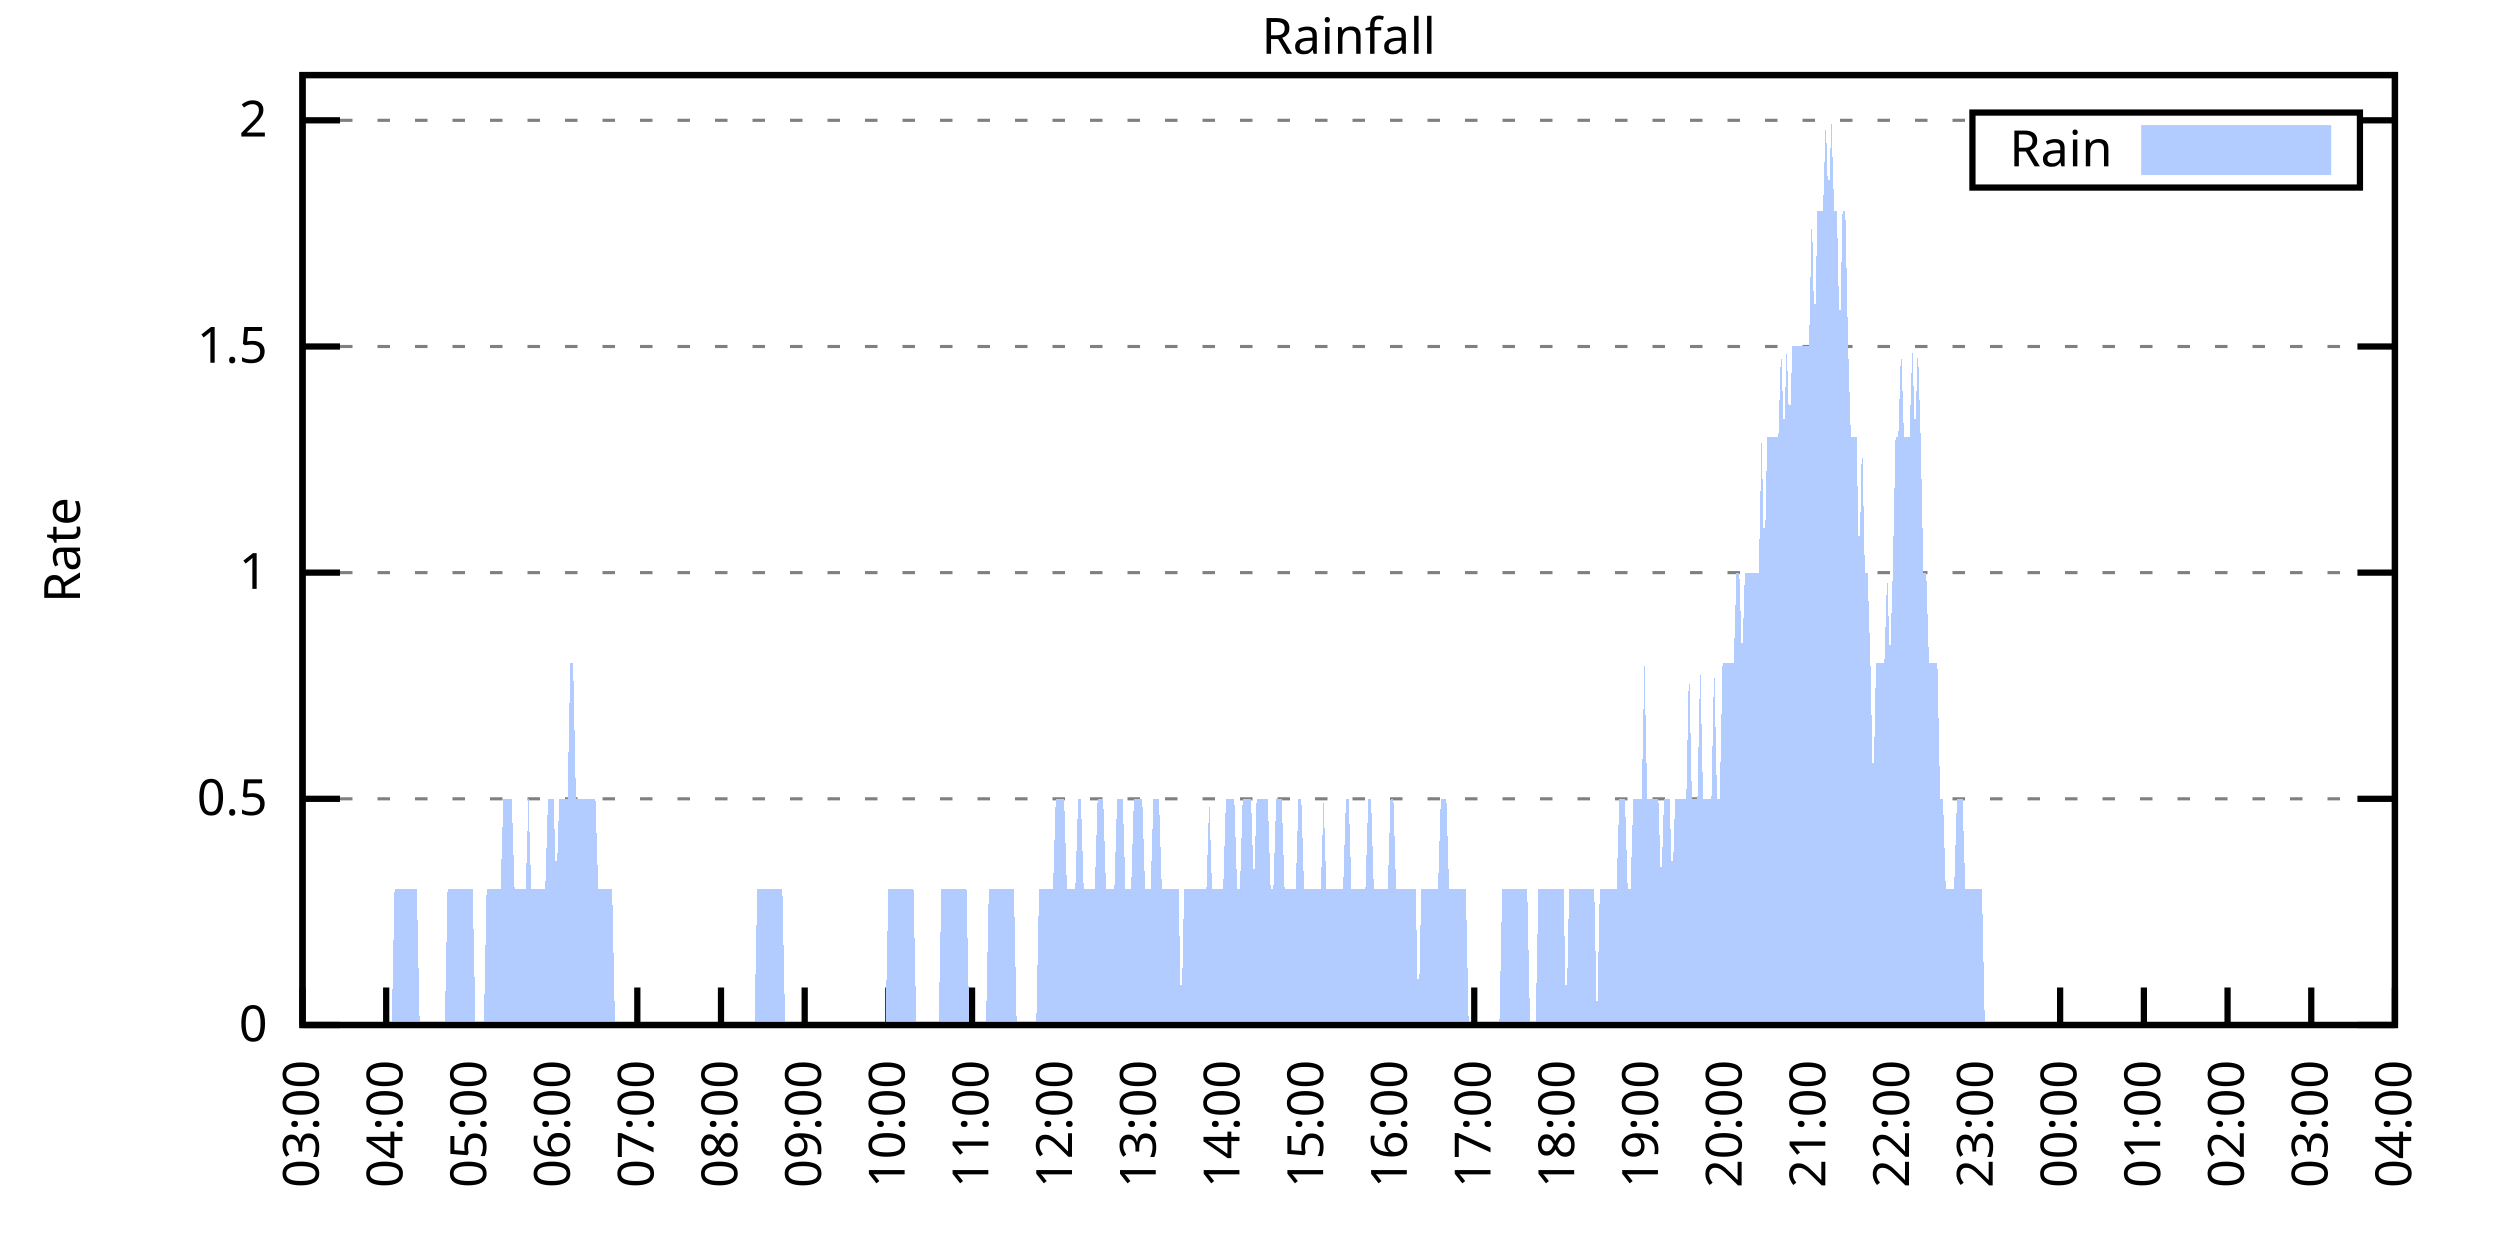
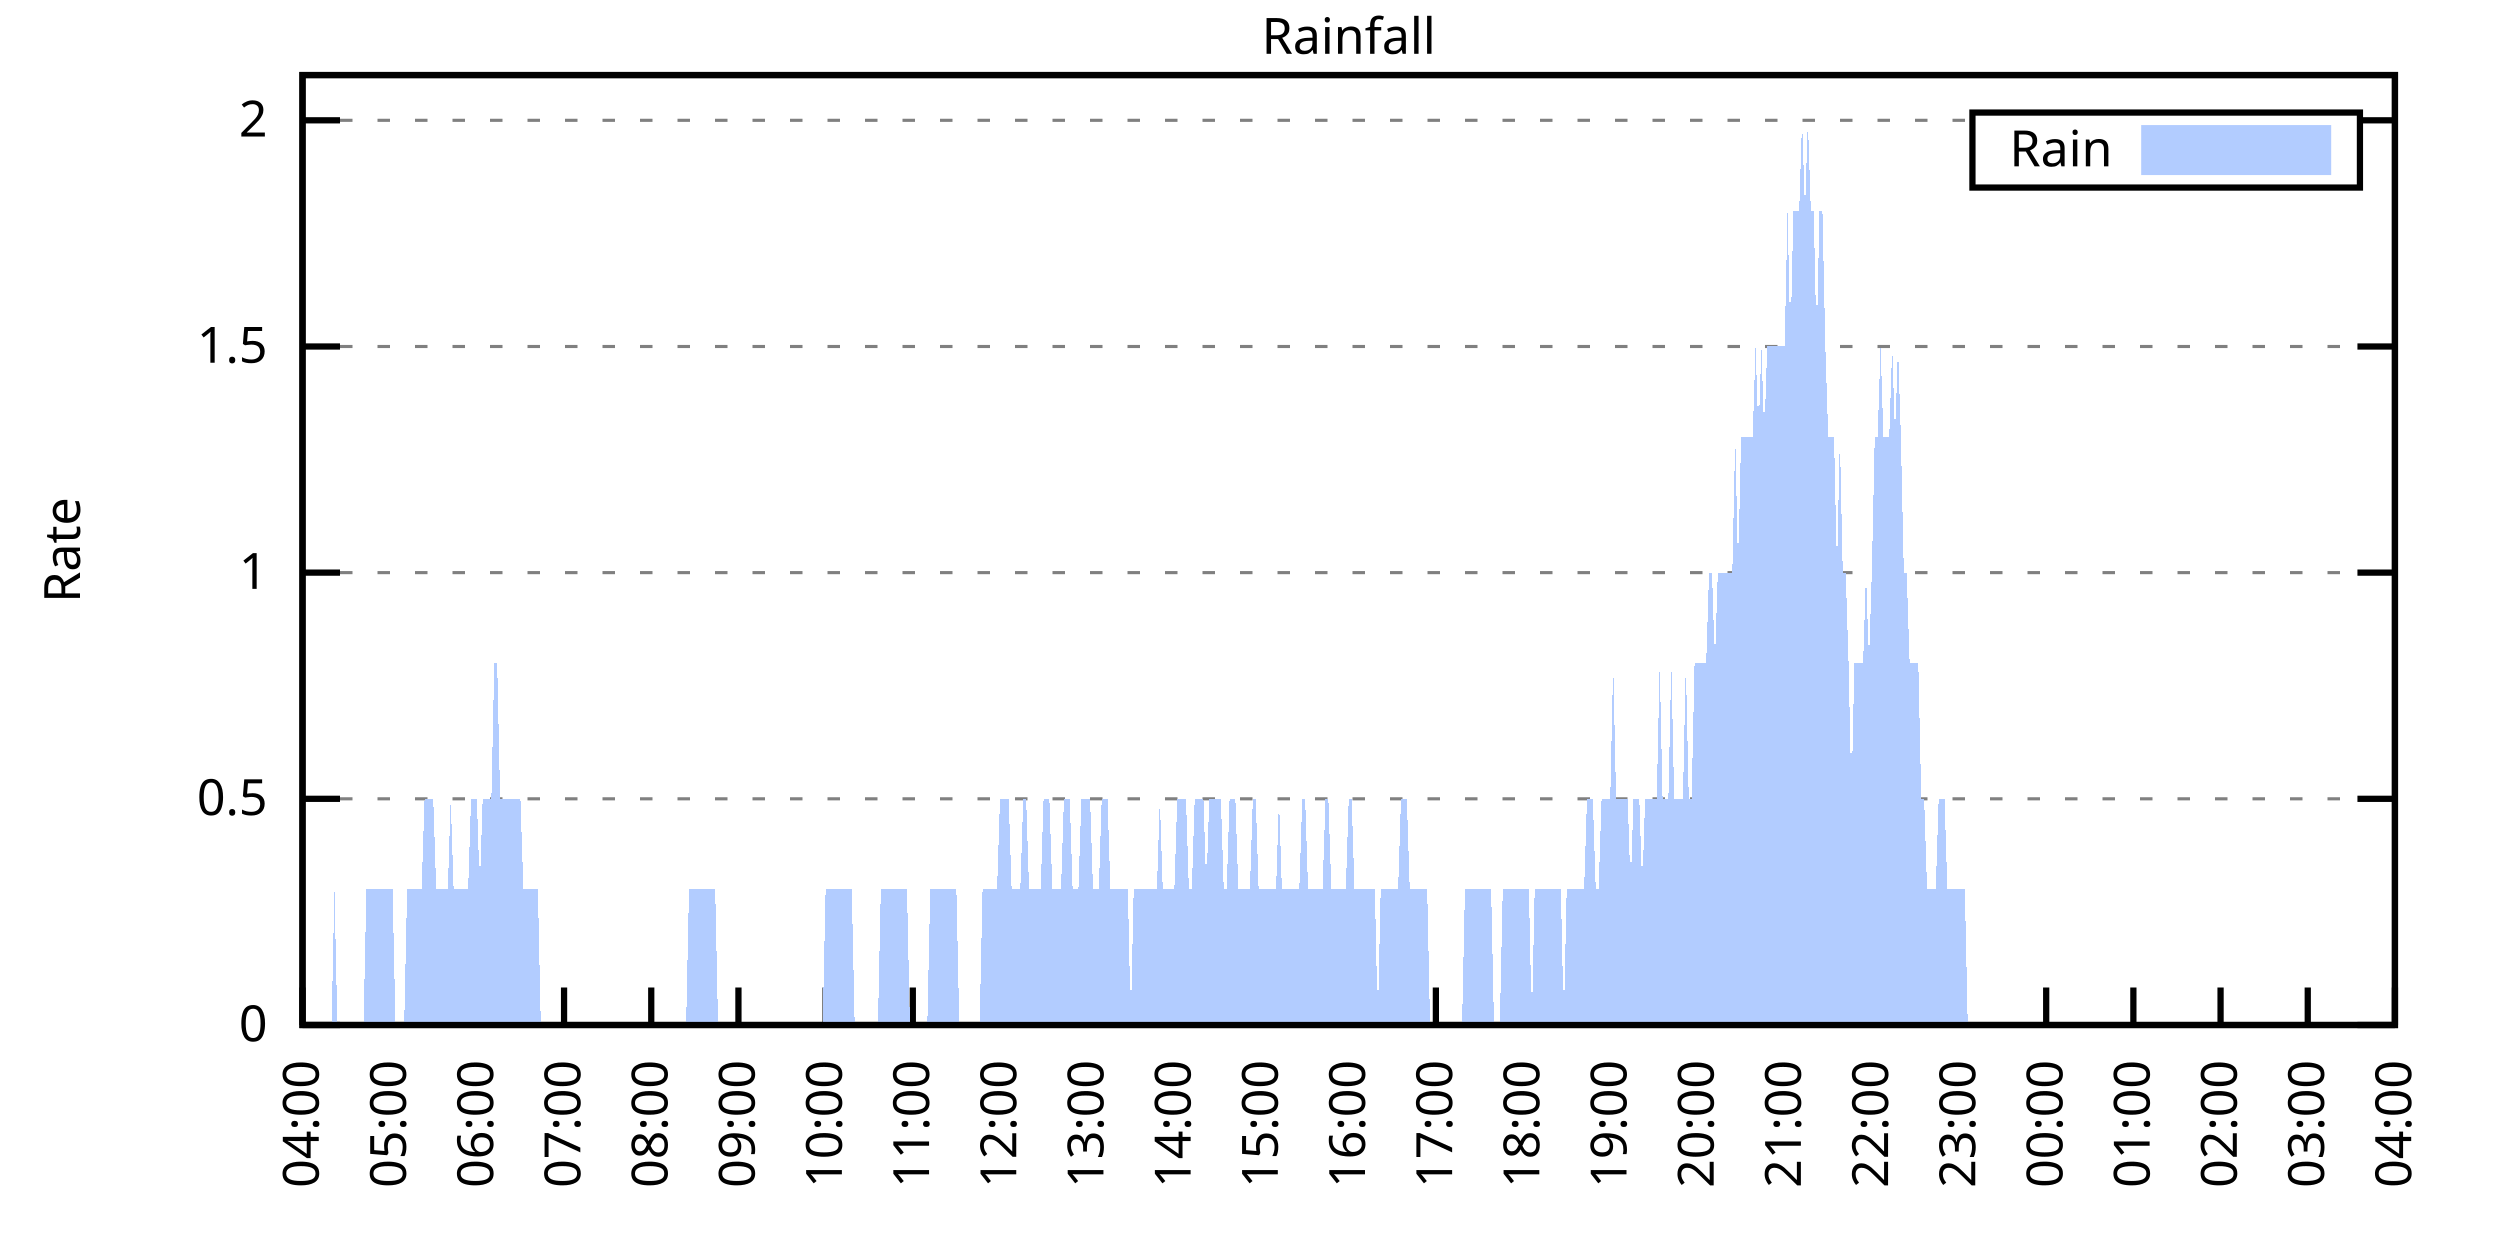
<svg xmlns="http://www.w3.org/2000/svg" xmlns:xlink="http://www.w3.org/1999/xlink" width="400" height="200" viewBox="0 0 400 200">
  <g id="gnuplot_canvas">
    <rect x="0" y="0" width="400" height="200" fill="none" />
    <defs>
      <circle id="gpDot" r="0.5" stroke-width="0.5" stroke="currentColor" />
      <path id="gpPt0" stroke-width="0.333" stroke="currentColor" d="M-1,0 h2 M0,-1 v2" />
      <path id="gpPt1" stroke-width="0.333" stroke="currentColor" d="M-1,-1 L1,1 M1,-1 L-1,1" />
      <path id="gpPt2" stroke-width="0.333" stroke="currentColor" d="M-1,0 L1,0 M0,-1 L0,1 M-1,-1 L1,1 M-1,1 L1,-1" />
      <rect id="gpPt3" stroke-width="0.333" stroke="currentColor" x="-1" y="-1" width="2" height="2" />
      <rect id="gpPt4" stroke-width="0.333" stroke="currentColor" fill="currentColor" x="-1" y="-1" width="2" height="2" />
      <circle id="gpPt5" stroke-width="0.333" stroke="currentColor" cx="0" cy="0" r="1" />
      <use xlink:href="#gpPt5" id="gpPt6" fill="currentColor" stroke="none" />
      <path id="gpPt7" stroke-width="0.333" stroke="currentColor" d="M0,-1.33 L-1.33,0.67 L1.33,0.67 z" />
      <use xlink:href="#gpPt7" id="gpPt8" fill="currentColor" stroke="none" />
      <use xlink:href="#gpPt7" id="gpPt9" stroke="currentColor" transform="rotate(180)" />
      <use xlink:href="#gpPt9" id="gpPt10" fill="currentColor" stroke="none" />
      <use xlink:href="#gpPt3" id="gpPt11" stroke="currentColor" transform="rotate(45)" />
      <use xlink:href="#gpPt11" id="gpPt12" fill="currentColor" stroke="none" />
      <path id="gpPt13" stroke-width="0.333" stroke="currentColor" d="M0,1.330 L1.265,0.411 L0.782,-1.067 L-0.782,-1.076 L-1.265,0.411 z" />
      <use xlink:href="#gpPt13" id="gpPt14" fill="currentColor" stroke="none" />
      <filter id="textbox" filterUnits="objectBoundingBox" x="0" y="0" height="1" width="1">
        <feFlood flood-color="white" flood-opacity="1" result="bgnd" />
        <feComposite in="SourceGraphic" in2="bgnd" operator="atop" />
      </filter>
      <filter id="greybox" filterUnits="objectBoundingBox" x="0" y="0" height="1" width="1">
        <feFlood flood-color="lightgrey" flood-opacity="1" result="grey" />
        <feComposite in="SourceGraphic" in2="grey" operator="atop" />
      </filter>
    </defs>
    <g fill="none" color="white" stroke="currentColor" stroke-width="1.00" stroke-linecap="butt" stroke-linejoin="miter">
</g>
    <g fill="none" color="black" stroke="currentColor" stroke-width="1.00" stroke-linecap="butt" stroke-linejoin="miter">
      <g stroke="none" shape-rendering="crispEdges">
        <polygon fill="rgb(255, 255, 255)" points="48.40,164.00 383.18,164.00 383.18,12.02 48.40,12.02 " />
      </g>
    </g>
    <g fill="none" color="black" stroke="currentColor" stroke-width="1.00" stroke-linecap="butt" stroke-linejoin="miter">
</g>
    <g fill="none" color="black" stroke="black" stroke-width="0.50" stroke-linecap="butt" stroke-linejoin="miter">
</g>
    <g fill="none" color="gray" stroke="currentColor" stroke-width="0.50" stroke-linecap="butt" stroke-linejoin="miter">
      <path stroke="gray" stroke-dasharray="2,4" class="gridline" d="M48.40,164.00 L383.19,164.00  " />
    </g>
    <g fill="none" color="gray" stroke="gray" stroke-width="1.00" stroke-linecap="butt" stroke-linejoin="miter">
</g>
    <g fill="none" color="black" stroke="currentColor" stroke-width="1.00" stroke-linecap="butt" stroke-linejoin="miter">
      <path stroke="black" d="M48.40,164.00 L54.40,164.00 M383.19,164.00 L377.19,164.00  " />
      <g transform="translate(42.80,166.60)" stroke="none" fill="black" font-family="Sans" font-size="8.00" text-anchor="end">
        <text>
          <tspan font-family="Sans"> 0</tspan>
        </text>
      </g>
    </g>
    <g fill="none" color="black" stroke="currentColor" stroke-width="1.00" stroke-linecap="butt" stroke-linejoin="miter">
</g>
    <g fill="none" color="black" stroke="black" stroke-width="0.50" stroke-linecap="butt" stroke-linejoin="miter">
</g>
    <g fill="none" color="gray" stroke="currentColor" stroke-width="0.50" stroke-linecap="butt" stroke-linejoin="miter">
      <path stroke="gray" stroke-dasharray="2,4" class="gridline" d="M48.40,127.81 L383.19,127.81  " />
    </g>
    <g fill="none" color="gray" stroke="gray" stroke-width="1.00" stroke-linecap="butt" stroke-linejoin="miter">
</g>
    <g fill="none" color="black" stroke="currentColor" stroke-width="1.00" stroke-linecap="butt" stroke-linejoin="miter">
      <path stroke="black" d="M48.40,127.81 L54.40,127.81 M383.19,127.81 L377.19,127.81  " />
      <g transform="translate(42.80,130.41)" stroke="none" fill="black" font-family="Sans" font-size="8.00" text-anchor="end">
        <text>
          <tspan font-family="Sans"> 0.5</tspan>
        </text>
      </g>
    </g>
    <g fill="none" color="black" stroke="currentColor" stroke-width="1.00" stroke-linecap="butt" stroke-linejoin="miter">
</g>
    <g fill="none" color="black" stroke="black" stroke-width="0.50" stroke-linecap="butt" stroke-linejoin="miter">
</g>
    <g fill="none" color="gray" stroke="currentColor" stroke-width="0.50" stroke-linecap="butt" stroke-linejoin="miter">
      <path stroke="gray" stroke-dasharray="2,4" class="gridline" d="M48.40,91.62 L383.19,91.62  " />
    </g>
    <g fill="none" color="gray" stroke="gray" stroke-width="1.00" stroke-linecap="butt" stroke-linejoin="miter">
</g>
    <g fill="none" color="black" stroke="currentColor" stroke-width="1.00" stroke-linecap="butt" stroke-linejoin="miter">
      <path stroke="black" d="M48.40,91.62 L54.40,91.62 M383.19,91.62 L377.19,91.62  " />
      <g transform="translate(42.80,94.22)" stroke="none" fill="black" font-family="Sans" font-size="8.00" text-anchor="end">
        <text>
          <tspan font-family="Sans"> 1</tspan>
        </text>
      </g>
    </g>
    <g fill="none" color="black" stroke="currentColor" stroke-width="1.00" stroke-linecap="butt" stroke-linejoin="miter">
</g>
    <g fill="none" color="black" stroke="black" stroke-width="0.50" stroke-linecap="butt" stroke-linejoin="miter">
</g>
    <g fill="none" color="gray" stroke="currentColor" stroke-width="0.50" stroke-linecap="butt" stroke-linejoin="miter">
      <path stroke="gray" stroke-dasharray="2,4" class="gridline" d="M48.40,55.44 L383.19,55.44  " />
    </g>
    <g fill="none" color="gray" stroke="gray" stroke-width="1.00" stroke-linecap="butt" stroke-linejoin="miter">
</g>
    <g fill="none" color="black" stroke="currentColor" stroke-width="1.00" stroke-linecap="butt" stroke-linejoin="miter">
      <path stroke="black" d="M48.40,55.44 L54.40,55.44 M383.19,55.44 L377.19,55.44  " />
      <g transform="translate(42.80,58.04)" stroke="none" fill="black" font-family="Sans" font-size="8.00" text-anchor="end">
        <text>
          <tspan font-family="Sans"> 1.5</tspan>
        </text>
      </g>
    </g>
    <g fill="none" color="black" stroke="currentColor" stroke-width="1.00" stroke-linecap="butt" stroke-linejoin="miter">
</g>
    <g fill="none" color="black" stroke="black" stroke-width="0.50" stroke-linecap="butt" stroke-linejoin="miter">
</g>
    <g fill="none" color="gray" stroke="currentColor" stroke-width="0.50" stroke-linecap="butt" stroke-linejoin="miter">
      <path stroke="gray" stroke-dasharray="2,4" class="gridline" d="M48.40,19.25 L315.59,19.25 M377.59,19.25 L383.19,19.25  " />
    </g>
    <g fill="none" color="gray" stroke="gray" stroke-width="1.00" stroke-linecap="butt" stroke-linejoin="miter">
</g>
    <g fill="none" color="black" stroke="currentColor" stroke-width="1.00" stroke-linecap="butt" stroke-linejoin="miter">
      <path stroke="black" d="M48.40,19.25 L54.40,19.25 M383.19,19.25 L377.19,19.25  " />
      <g transform="translate(42.80,21.85)" stroke="none" fill="black" font-family="Sans" font-size="8.00" text-anchor="end">
        <text>
          <tspan font-family="Sans"> 2</tspan>
        </text>
      </g>
    </g>
    <g fill="none" color="black" stroke="currentColor" stroke-width="1.00" stroke-linecap="butt" stroke-linejoin="miter">
      <path stroke="black" d="M48.40,164.00 L48.40,158.00  " />
      <g transform="translate(51.00,169.60) rotate(270.00)" stroke="none" fill="black" font-family="Sans" font-size="8.00" text-anchor="end">
        <text>
-           <tspan font-family="Sans">03:00</tspan>
-         </text>
-       </g>
-     </g>
-     <g fill="none" color="black" stroke="currentColor" stroke-width="1.00" stroke-linecap="butt" stroke-linejoin="miter">
-       <path stroke="black" d="M61.79,164.00 L61.79,158.00  " />
-       <g transform="translate(64.39,169.60) rotate(270.00)" stroke="none" fill="black" font-family="Sans" font-size="8.00" text-anchor="end">
-         <text>
          <tspan font-family="Sans">04:00</tspan>
        </text>
      </g>
    </g>
    <g fill="none" color="black" stroke="currentColor" stroke-width="1.00" stroke-linecap="butt" stroke-linejoin="miter">
-       <path stroke="black" d="M75.18,164.00 L75.18,158.00  " />
-       <g transform="translate(77.78,169.60) rotate(270.00)" stroke="none" fill="black" font-family="Sans" font-size="8.00" text-anchor="end">
+       <path stroke="black" d="M62.35,164.00 L62.35,158.00  " />
+       <g transform="translate(64.95,169.60) rotate(270.00)" stroke="none" fill="black" font-family="Sans" font-size="8.00" text-anchor="end">
        <text>
          <tspan font-family="Sans">05:00</tspan>
        </text>
      </g>
    </g>
    <g fill="none" color="black" stroke="currentColor" stroke-width="1.00" stroke-linecap="butt" stroke-linejoin="miter">
-       <path stroke="black" d="M88.57,164.00 L88.57,158.00  " />
-       <g transform="translate(91.17,169.60) rotate(270.00)" stroke="none" fill="black" font-family="Sans" font-size="8.00" text-anchor="end">
+       <path stroke="black" d="M76.30,164.00 L76.30,158.00  " />
+       <g transform="translate(78.90,169.60) rotate(270.00)" stroke="none" fill="black" font-family="Sans" font-size="8.00" text-anchor="end">
        <text>
          <tspan font-family="Sans">06:00</tspan>
        </text>
      </g>
    </g>
    <g fill="none" color="black" stroke="currentColor" stroke-width="1.00" stroke-linecap="butt" stroke-linejoin="miter">
-       <path stroke="black" d="M101.97,164.00 L101.97,158.00  " />
-       <g transform="translate(104.57,169.60) rotate(270.00)" stroke="none" fill="black" font-family="Sans" font-size="8.00" text-anchor="end">
+       <path stroke="black" d="M90.25,164.00 L90.25,158.00  " />
+       <g transform="translate(92.85,169.60) rotate(270.00)" stroke="none" fill="black" font-family="Sans" font-size="8.00" text-anchor="end">
        <text>
          <tspan font-family="Sans">07:00</tspan>
        </text>
      </g>
    </g>
    <g fill="none" color="black" stroke="currentColor" stroke-width="1.00" stroke-linecap="butt" stroke-linejoin="miter">
-       <path stroke="black" d="M115.36,164.00 L115.36,158.00  " />
-       <g transform="translate(117.96,169.60) rotate(270.00)" stroke="none" fill="black" font-family="Sans" font-size="8.00" text-anchor="end">
+       <path stroke="black" d="M104.20,164.00 L104.20,158.00  " />
+       <g transform="translate(106.80,169.60) rotate(270.00)" stroke="none" fill="black" font-family="Sans" font-size="8.00" text-anchor="end">
        <text>
          <tspan font-family="Sans">08:00</tspan>
        </text>
      </g>
    </g>
    <g fill="none" color="black" stroke="currentColor" stroke-width="1.00" stroke-linecap="butt" stroke-linejoin="miter">
-       <path stroke="black" d="M128.75,164.00 L128.75,158.00  " />
-       <g transform="translate(131.35,169.60) rotate(270.00)" stroke="none" fill="black" font-family="Sans" font-size="8.00" text-anchor="end">
+       <path stroke="black" d="M118.15,164.00 L118.15,158.00  " />
+       <g transform="translate(120.75,169.60) rotate(270.00)" stroke="none" fill="black" font-family="Sans" font-size="8.00" text-anchor="end">
        <text>
          <tspan font-family="Sans">09:00</tspan>
        </text>
      </g>
    </g>
    <g fill="none" color="black" stroke="currentColor" stroke-width="1.00" stroke-linecap="butt" stroke-linejoin="miter">
-       <path stroke="black" d="M142.14,164.00 L142.14,158.00  " />
-       <g transform="translate(144.74,169.60) rotate(270.00)" stroke="none" fill="black" font-family="Sans" font-size="8.00" text-anchor="end">
+       <path stroke="black" d="M132.10,164.00 L132.10,158.00  " />
+       <g transform="translate(134.70,169.60) rotate(270.00)" stroke="none" fill="black" font-family="Sans" font-size="8.00" text-anchor="end">
        <text>
          <tspan font-family="Sans">10:00</tspan>
        </text>
      </g>
    </g>
    <g fill="none" color="black" stroke="currentColor" stroke-width="1.00" stroke-linecap="butt" stroke-linejoin="miter">
-       <path stroke="black" d="M155.53,164.00 L155.53,158.00  " />
-       <g transform="translate(158.13,169.60) rotate(270.00)" stroke="none" fill="black" font-family="Sans" font-size="8.00" text-anchor="end">
+       <path stroke="black" d="M146.05,164.00 L146.05,158.00  " />
+       <g transform="translate(148.65,169.60) rotate(270.00)" stroke="none" fill="black" font-family="Sans" font-size="8.00" text-anchor="end">
        <text>
          <tspan font-family="Sans">11:00</tspan>
        </text>
      </g>
    </g>
    <g fill="none" color="black" stroke="currentColor" stroke-width="1.00" stroke-linecap="butt" stroke-linejoin="miter">
-       <path stroke="black" d="M168.92,164.00 L168.92,158.00  " />
-       <g transform="translate(171.52,169.60) rotate(270.00)" stroke="none" fill="black" font-family="Sans" font-size="8.00" text-anchor="end">
+       <path stroke="black" d="M160.00,164.00 L160.00,158.00  " />
+       <g transform="translate(162.60,169.60) rotate(270.00)" stroke="none" fill="black" font-family="Sans" font-size="8.00" text-anchor="end">
        <text>
          <tspan font-family="Sans">12:00</tspan>
        </text>
      </g>
    </g>
    <g fill="none" color="black" stroke="currentColor" stroke-width="1.00" stroke-linecap="butt" stroke-linejoin="miter">
-       <path stroke="black" d="M182.32,164.00 L182.32,158.00  " />
-       <g transform="translate(184.92,169.60) rotate(270.00)" stroke="none" fill="black" font-family="Sans" font-size="8.00" text-anchor="end">
+       <path stroke="black" d="M173.95,164.00 L173.95,158.00  " />
+       <g transform="translate(176.55,169.60) rotate(270.00)" stroke="none" fill="black" font-family="Sans" font-size="8.00" text-anchor="end">
        <text>
          <tspan font-family="Sans">13:00</tspan>
        </text>
      </g>
    </g>
    <g fill="none" color="black" stroke="currentColor" stroke-width="1.00" stroke-linecap="butt" stroke-linejoin="miter">
-       <path stroke="black" d="M195.71,164.00 L195.71,158.00  " />
-       <g transform="translate(198.31,169.60) rotate(270.00)" stroke="none" fill="black" font-family="Sans" font-size="8.00" text-anchor="end">
+       <path stroke="black" d="M187.90,164.00 L187.90,158.00  " />
+       <g transform="translate(190.50,169.60) rotate(270.00)" stroke="none" fill="black" font-family="Sans" font-size="8.00" text-anchor="end">
        <text>
          <tspan font-family="Sans">14:00</tspan>
        </text>
      </g>
    </g>
    <g fill="none" color="black" stroke="currentColor" stroke-width="1.00" stroke-linecap="butt" stroke-linejoin="miter">
-       <path stroke="black" d="M209.10,164.00 L209.10,158.00  " />
-       <g transform="translate(211.70,169.60) rotate(270.00)" stroke="none" fill="black" font-family="Sans" font-size="8.00" text-anchor="end">
+       <path stroke="black" d="M201.85,164.00 L201.85,158.00  " />
+       <g transform="translate(204.45,169.60) rotate(270.00)" stroke="none" fill="black" font-family="Sans" font-size="8.00" text-anchor="end">
        <text>
          <tspan font-family="Sans">15:00</tspan>
        </text>
      </g>
    </g>
    <g fill="none" color="black" stroke="currentColor" stroke-width="1.00" stroke-linecap="butt" stroke-linejoin="miter">
-       <path stroke="black" d="M222.49,164.00 L222.49,158.00  " />
-       <g transform="translate(225.09,169.60) rotate(270.00)" stroke="none" fill="black" font-family="Sans" font-size="8.00" text-anchor="end">
+       <path stroke="black" d="M215.80,164.00 L215.80,158.00  " />
+       <g transform="translate(218.40,169.60) rotate(270.00)" stroke="none" fill="black" font-family="Sans" font-size="8.00" text-anchor="end">
        <text>
          <tspan font-family="Sans">16:00</tspan>
        </text>
      </g>
    </g>
    <g fill="none" color="black" stroke="currentColor" stroke-width="1.00" stroke-linecap="butt" stroke-linejoin="miter">
-       <path stroke="black" d="M235.88,164.00 L235.88,158.00  " />
-       <g transform="translate(238.48,169.60) rotate(270.00)" stroke="none" fill="black" font-family="Sans" font-size="8.00" text-anchor="end">
+       <path stroke="black" d="M229.74,164.00 L229.74,158.00  " />
+       <g transform="translate(232.34,169.60) rotate(270.00)" stroke="none" fill="black" font-family="Sans" font-size="8.00" text-anchor="end">
        <text>
          <tspan font-family="Sans">17:00</tspan>
        </text>
      </g>
    </g>
    <g fill="none" color="black" stroke="currentColor" stroke-width="1.00" stroke-linecap="butt" stroke-linejoin="miter">
-       <path stroke="black" d="M249.27,164.00 L249.27,158.00  " />
-       <g transform="translate(251.87,169.60) rotate(270.00)" stroke="none" fill="black" font-family="Sans" font-size="8.00" text-anchor="end">
+       <path stroke="black" d="M243.69,164.00 L243.69,158.00  " />
+       <g transform="translate(246.29,169.60) rotate(270.00)" stroke="none" fill="black" font-family="Sans" font-size="8.00" text-anchor="end">
        <text>
          <tspan font-family="Sans">18:00</tspan>
        </text>
      </g>
    </g>
    <g fill="none" color="black" stroke="currentColor" stroke-width="1.00" stroke-linecap="butt" stroke-linejoin="miter">
-       <path stroke="black" d="M262.67,164.00 L262.67,158.00  " />
-       <g transform="translate(265.27,169.60) rotate(270.00)" stroke="none" fill="black" font-family="Sans" font-size="8.00" text-anchor="end">
+       <path stroke="black" d="M257.64,164.00 L257.64,158.00  " />
+       <g transform="translate(260.24,169.60) rotate(270.00)" stroke="none" fill="black" font-family="Sans" font-size="8.00" text-anchor="end">
        <text>
          <tspan font-family="Sans">19:00</tspan>
        </text>
      </g>
    </g>
    <g fill="none" color="black" stroke="currentColor" stroke-width="1.00" stroke-linecap="butt" stroke-linejoin="miter">
-       <path stroke="black" d="M276.06,164.00 L276.06,158.00  " />
-       <g transform="translate(278.66,169.60) rotate(270.00)" stroke="none" fill="black" font-family="Sans" font-size="8.00" text-anchor="end">
+       <path stroke="black" d="M271.59,164.00 L271.59,158.00  " />
+       <g transform="translate(274.19,169.60) rotate(270.00)" stroke="none" fill="black" font-family="Sans" font-size="8.00" text-anchor="end">
        <text>
          <tspan font-family="Sans">20:00</tspan>
        </text>
      </g>
    </g>
    <g fill="none" color="black" stroke="currentColor" stroke-width="1.00" stroke-linecap="butt" stroke-linejoin="miter">
-       <path stroke="black" d="M289.45,164.00 L289.45,158.00  " />
-       <g transform="translate(292.05,169.60) rotate(270.00)" stroke="none" fill="black" font-family="Sans" font-size="8.00" text-anchor="end">
+       <path stroke="black" d="M285.54,164.00 L285.54,158.00  " />
+       <g transform="translate(288.14,169.60) rotate(270.00)" stroke="none" fill="black" font-family="Sans" font-size="8.00" text-anchor="end">
        <text>
          <tspan font-family="Sans">21:00</tspan>
        </text>
      </g>
    </g>
    <g fill="none" color="black" stroke="currentColor" stroke-width="1.00" stroke-linecap="butt" stroke-linejoin="miter">
-       <path stroke="black" d="M302.84,164.00 L302.84,158.00  " />
-       <g transform="translate(305.44,169.60) rotate(270.00)" stroke="none" fill="black" font-family="Sans" font-size="8.00" text-anchor="end">
+       <path stroke="black" d="M299.49,164.00 L299.49,158.00  " />
+       <g transform="translate(302.09,169.60) rotate(270.00)" stroke="none" fill="black" font-family="Sans" font-size="8.00" text-anchor="end">
        <text>
          <tspan font-family="Sans">22:00</tspan>
        </text>
      </g>
    </g>
    <g fill="none" color="black" stroke="currentColor" stroke-width="1.00" stroke-linecap="butt" stroke-linejoin="miter">
-       <path stroke="black" d="M316.23,164.00 L316.23,158.00  " />
-       <g transform="translate(318.83,169.60) rotate(270.00)" stroke="none" fill="black" font-family="Sans" font-size="8.00" text-anchor="end">
+       <path stroke="black" d="M313.44,164.00 L313.44,158.00  " />
+       <g transform="translate(316.04,169.60) rotate(270.00)" stroke="none" fill="black" font-family="Sans" font-size="8.00" text-anchor="end">
        <text>
          <tspan font-family="Sans">23:00</tspan>
        </text>
      </g>
    </g>
    <g fill="none" color="black" stroke="currentColor" stroke-width="1.00" stroke-linecap="butt" stroke-linejoin="miter">
-       <path stroke="black" d="M329.62,164.00 L329.62,158.00  " />
-       <g transform="translate(332.22,169.60) rotate(270.00)" stroke="none" fill="black" font-family="Sans" font-size="8.00" text-anchor="end">
+       <path stroke="black" d="M327.39,164.00 L327.39,158.00  " />
+       <g transform="translate(329.99,169.60) rotate(270.00)" stroke="none" fill="black" font-family="Sans" font-size="8.00" text-anchor="end">
        <text>
          <tspan font-family="Sans">00:00</tspan>
        </text>
      </g>
    </g>
    <g fill="none" color="black" stroke="currentColor" stroke-width="1.00" stroke-linecap="butt" stroke-linejoin="miter">
-       <path stroke="black" d="M343.02,164.00 L343.02,158.00  " />
-       <g transform="translate(345.62,169.60) rotate(270.00)" stroke="none" fill="black" font-family="Sans" font-size="8.00" text-anchor="end">
+       <path stroke="black" d="M341.34,164.00 L341.34,158.00  " />
+       <g transform="translate(343.94,169.60) rotate(270.00)" stroke="none" fill="black" font-family="Sans" font-size="8.00" text-anchor="end">
        <text>
          <tspan font-family="Sans">01:00</tspan>
        </text>
      </g>
    </g>
    <g fill="none" color="black" stroke="currentColor" stroke-width="1.00" stroke-linecap="butt" stroke-linejoin="miter">
-       <path stroke="black" d="M356.41,164.00 L356.41,158.00  " />
-       <g transform="translate(359.01,169.60) rotate(270.00)" stroke="none" fill="black" font-family="Sans" font-size="8.00" text-anchor="end">
+       <path stroke="black" d="M355.29,164.00 L355.29,158.00  " />
+       <g transform="translate(357.89,169.60) rotate(270.00)" stroke="none" fill="black" font-family="Sans" font-size="8.00" text-anchor="end">
        <text>
          <tspan font-family="Sans">02:00</tspan>
        </text>
      </g>
    </g>
    <g fill="none" color="black" stroke="currentColor" stroke-width="1.00" stroke-linecap="butt" stroke-linejoin="miter">
-       <path stroke="black" d="M369.80,164.00 L369.80,158.00  " />
-       <g transform="translate(372.40,169.60) rotate(270.00)" stroke="none" fill="black" font-family="Sans" font-size="8.00" text-anchor="end">
+       <path stroke="black" d="M369.24,164.00 L369.24,158.00  " />
+       <g transform="translate(371.84,169.60) rotate(270.00)" stroke="none" fill="black" font-family="Sans" font-size="8.00" text-anchor="end">
        <text>
          <tspan font-family="Sans">03:00</tspan>
        </text>
      </g>
    </g>
    <g fill="none" color="black" stroke="currentColor" stroke-width="1.00" stroke-linecap="butt" stroke-linejoin="miter">
      <path stroke="black" d="M383.19,164.00 L383.19,158.00  " />
      <g transform="translate(385.79,169.60) rotate(270.00)" stroke="none" fill="black" font-family="Sans" font-size="8.00" text-anchor="end">
        <text>
          <tspan font-family="Sans">04:00</tspan>
        </text>
      </g>
    </g>
    <g fill="none" color="black" stroke="currentColor" stroke-width="1.00" stroke-linecap="butt" stroke-linejoin="miter">
</g>
    <g fill="none" color="black" stroke="currentColor" stroke-width="1.00" stroke-linecap="butt" stroke-linejoin="miter">
      <path stroke="black" d="M48.40,12.01 L48.40,164.00 L383.19,164.00 L383.19,12.01 L48.40,12.01 Z  " />
    </g>
    <g fill="none" color="black" stroke="currentColor" stroke-width="1.00" stroke-linecap="butt" stroke-linejoin="miter">
</g>
    <g fill="none" color="black" stroke="currentColor" stroke-width="1.00" stroke-linecap="butt" stroke-linejoin="miter">
      <path stroke="black" d="M315.59,30.01 L315.59,18.01 L377.59,18.01 L377.59,30.01 L315.59,30.01 Z  " />
    </g>
    <g id="Rainfall_plot_1">
      <g fill="none" color="white" stroke="black" stroke-width="2.00" stroke-linecap="butt" stroke-linejoin="miter">
</g>
      <g fill="none" color="black" stroke="currentColor" stroke-width="2.00" stroke-linecap="butt" stroke-linejoin="miter">
        <g transform="translate(337.99,26.61)" stroke="none" fill="black" font-family="Sans" font-size="8.00" text-anchor="end">
          <text>
            <tspan font-family="Sans">Rain</tspan>
          </text>
        </g>
      </g>
      <g fill="none" color="black" stroke="currentColor" stroke-width="2.00" stroke-linecap="butt" stroke-linejoin="miter">
        <g stroke="none" shape-rendering="crispEdges">
          <polygon fill="rgb(178, 204, 255)" points="343.59,27.01 371.99,27.01 371.99,21.01 343.59,21.01 " />
        </g>
        <path stroke="rgb(178, 204, 255)" d="M343.59,27.01 L371.99,27.01 L371.99,21.01 L343.59,21.01 L343.59,27.01 Z  " />
      </g>
      <g fill="none" color="black" stroke="currentColor" stroke-width="2.00" stroke-linecap="butt" stroke-linejoin="miter">
        <g stroke="none" shape-rendering="crispEdges">
-           <polygon fill="rgb(178, 204, 255)" points="58.67,164.00 59.11,164.00 59.56,164.00 60.01,164.00 60.45,164.00 60.90,164.00 61.35,164.00 61.79,164.00 62.24,164.00 62.68,164.00 63.13,142.29 63.58,142.29 64.02,142.29 64.47,142.29 64.92,142.29 65.36,142.29 65.81,142.29 66.26,142.29 66.70,142.29 67.15,164.00 67.59,164.00 68.04,164.00 68.49,164.00 68.93,164.00 69.38,164.00 69.83,164.00 70.27,164.00 70.72,164.00 71.17,164.00 71.61,142.29 72.06,142.29 72.50,142.29 72.95,142.29 73.40,142.29 73.84,142.29 74.29,142.29 74.74,142.29 75.18,142.29 75.63,142.29 76.08,164.00 76.52,164.00 76.97,164.00 77.42,164.00 77.86,142.29 78.31,142.29 78.75,142.29 79.20,142.29 79.65,142.29 80.09,142.29 80.54,127.81 80.99,127.81 81.43,127.81 81.88,127.81 82.33,142.29 82.77,142.29 83.22,142.29 83.66,142.29 84.11,142.29 84.56,127.81 85.00,142.29 85.45,142.29 85.90,142.29 86.34,142.29 86.79,142.29 87.24,142.29 87.68,127.81 88.13,127.81 88.57,127.81 89.02,142.29 89.47,127.81 89.91,127.81 90.36,127.81 90.81,127.81 91.25,106.10 91.70,106.10 92.15,127.81 92.59,127.81 93.04,127.81 93.49,127.81 93.93,127.81 94.38,127.81 94.82,127.81 95.27,127.81 95.72,142.29 96.16,142.29 96.61,142.29 97.06,142.29 97.50,142.29 97.95,142.29 98.40,164.00 98.84,164.00 99.29,164.00 99.73,164.00 100.18,164.00 100.63,164.00 101.07,164.00 101.52,164.00 101.97,164.00 102.41,164.00 102.86,164.00 103.31,164.00 103.75,164.00 104.20,164.00 104.64,164.00 105.09,164.00 105.54,164.00 105.98,164.00 106.43,164.00 106.88,164.00 107.32,164.00 107.77,164.00 108.22,164.00 108.66,164.00 109.11,164.00 109.55,164.00 110.00,164.00 110.45,164.00 110.89,164.00 111.34,164.00 111.79,164.00 112.23,164.00 112.68,164.00 113.13,164.00 113.57,164.00 114.02,164.00 114.47,164.00 114.91,164.00 115.36,164.00 115.80,164.00 116.25,164.00 116.70,164.00 117.14,164.00 117.59,164.00 118.04,164.00 118.48,164.00 118.93,164.00 119.38,164.00 119.82,164.00 120.27,164.00 120.71,164.00 121.16,142.29 121.61,142.29 122.05,142.29 122.50,142.29 122.95,142.29 123.39,142.29 123.84,142.29 124.29,142.29 124.73,142.29 125.18,142.29 125.62,164.00 126.07,164.00 126.52,164.00 126.96,164.00 127.41,164.00 127.86,164.00 128.30,164.00 128.75,164.00 129.20,164.00 129.64,164.00 130.09,164.00 130.54,164.00 130.98,164.00 131.43,164.00 131.87,164.00 132.32,164.00 132.77,164.00 133.21,164.00 133.66,164.00 134.11,164.00 134.55,164.00 135.00,164.00 135.45,164.00 135.89,164.00 136.34,164.00 136.78,164.00 137.23,164.00 137.68,164.00 138.12,164.00 138.57,164.00 139.02,164.00 139.46,164.00 139.91,164.00 140.36,164.00 140.80,164.00 141.25,164.00 141.69,164.00 142.14,142.29 142.59,142.29 143.03,142.29 143.48,142.29 143.93,142.29 144.37,142.29 144.82,142.29 145.27,142.29 145.71,142.29 146.16,142.29 146.61,164.00 147.05,164.00 147.50,164.00 147.94,164.00 148.39,164.00 148.84,164.00 149.28,164.00 149.73,164.00 150.18,164.00 150.62,142.29 151.07,142.29 151.52,142.29 151.96,142.29 152.41,142.29 152.85,142.29 153.30,142.29 153.75,142.29 154.19,142.29 154.64,142.29 155.09,164.00 155.53,164.00 155.98,164.00 156.43,164.00 156.87,164.00 157.32,164.00 157.76,164.00 158.21,142.29 158.66,142.29 159.10,142.29 159.55,142.29 160.00,142.29 160.44,142.29 160.89,142.29 161.34,142.29 161.78,142.29 162.23,142.29 162.67,164.00 163.12,164.00 163.57,164.00 164.01,164.00 164.46,164.00 164.91,164.00 165.35,164.00 165.80,164.00 166.25,142.29 166.69,142.29 167.14,142.29 167.59,142.29 168.03,142.29 168.48,142.29 168.92,127.81 169.37,127.81 169.82,127.81 170.26,127.81 170.71,142.29 171.16,142.29 171.60,142.29 172.05,142.29 172.50,127.81 172.94,127.81 173.39,142.29 173.83,142.29 174.28,142.29 174.73,142.29 175.17,142.29 175.62,127.81 176.07,127.81 176.51,127.81 176.96,142.29 177.41,142.29 177.85,142.29 178.30,142.29 178.74,127.81 179.19,127.81 179.64,127.81 180.08,142.29 180.53,142.29 180.98,142.29 181.42,127.81 181.87,127.81 182.32,127.81 182.76,127.81 183.21,142.29 183.66,142.29 184.10,142.29 184.55,127.81 184.99,127.81 185.44,127.81 185.89,142.29 186.33,142.29 186.78,142.29 187.23,142.29 187.67,142.29 188.12,142.29 188.57,142.29 189.01,164.00 189.46,142.29 189.90,142.29 190.35,142.29 190.80,142.29 191.24,142.29 191.69,142.29 192.14,142.29 192.58,142.29 193.03,142.29 193.48,127.81 193.92,142.29 194.37,142.29 194.81,142.29 195.26,142.29 195.71,142.29 196.15,127.81 196.60,127.81 197.05,127.81 197.49,127.81 197.94,142.29 198.39,142.29 198.83,127.81 199.28,127.81 199.73,127.81 200.17,127.81 200.62,142.29 201.06,127.81 201.51,127.81 201.96,127.81 202.40,127.81 202.85,127.81 203.30,142.29 203.74,142.29 204.19,127.81 204.64,127.81 205.08,127.81 205.53,142.29 205.97,142.29 206.42,142.29 206.87,142.29 207.31,142.29 207.76,127.81 208.21,127.81 208.65,142.29 209.10,142.29 209.55,142.29 209.99,142.29 210.44,142.29 210.88,142.29 211.33,142.29 211.78,127.81 212.22,142.29 212.67,142.29 213.12,142.29 213.56,142.29 214.01,142.29 214.46,142.29 214.90,142.29 215.35,127.81 215.80,127.81 216.24,142.29 216.69,142.29 217.13,142.29 217.58,142.29 218.03,142.29 218.47,142.29 218.92,127.81 219.37,127.81 219.81,142.29 220.26,142.29 220.71,142.29 221.15,142.29 221.60,142.29 222.04,142.29 222.49,127.81 222.94,127.81 223.38,142.29 223.83,142.29 224.28,142.29 224.72,142.29 225.17,142.29 225.62,142.29 226.06,142.29 226.51,142.29 226.95,164.00 227.40,142.29 227.85,142.29 228.29,142.29 228.74,142.29 229.19,142.29 229.63,142.29 230.08,142.29 230.53,127.81 230.97,127.81 231.42,127.81 231.86,142.29 232.31,142.29 232.76,142.29 233.20,142.29 233.65,142.29 234.10,142.29 234.54,142.29 234.99,164.00 235.44,164.00 235.88,164.00 236.33,164.00 236.78,164.00 237.22,164.00 237.67,164.00 238.11,164.00 238.56,164.00 239.01,164.00 239.45,164.00 239.90,164.00 240.35,142.29 240.79,142.29 241.24,142.29 241.69,142.29 242.13,142.29 242.58,142.29 243.02,142.29 243.47,142.29 243.92,142.29 244.36,142.29 244.81,164.00 245.26,164.00 245.70,164.00 246.15,142.29 246.60,142.29 247.04,142.29 247.49,142.29 247.93,142.29 248.38,142.29 248.83,142.29 249.27,142.29 249.72,142.29 250.17,142.29 250.61,164.00 251.06,142.29 251.51,142.29 251.95,142.29 252.40,142.29 252.85,142.29 253.29,142.29 253.74,142.29 254.18,142.29 254.63,142.29 255.08,142.29 255.52,164.00 255.97,142.29 256.42,142.29 256.86,142.29 257.31,142.29 257.76,142.29 258.20,142.29 258.65,142.29 259.09,127.81 259.54,127.81 259.99,127.81 260.43,142.29 260.88,142.29 261.33,127.81 261.77,127.81 262.22,127.81 262.67,127.81 263.11,106.10 263.56,127.81 264.00,127.81 264.45,127.81 264.90,127.81 265.34,127.81 265.79,142.29 266.24,127.81 266.68,127.81 267.13,127.81 267.58,142.29 268.02,127.81 268.47,127.81 268.92,127.81 269.36,127.81 269.81,127.81 270.25,106.10 270.70,127.81 271.15,127.81 271.59,127.81 272.04,106.10 272.49,127.81 272.93,127.81 273.38,127.81 273.83,127.81 274.27,106.10 274.72,127.81 275.16,127.81 275.61,106.10 276.06,106.10 276.50,106.10 276.95,106.10 277.40,106.10 277.84,91.62 278.29,91.62 278.74,106.10 279.18,91.62 279.63,91.62 280.07,91.62 280.52,91.62 280.97,91.62 281.41,91.62 281.86,69.91 282.31,91.62 282.75,69.91 283.20,69.91 283.65,69.91 284.09,69.91 284.54,69.91 284.98,55.44 285.43,69.91 285.88,55.44 286.32,69.91 286.77,55.44 287.22,55.44 287.66,55.44 288.11,55.44 288.56,55.44 289.00,55.44 289.45,55.44 289.90,33.72 290.34,55.44 290.79,33.72 291.23,33.72 291.68,33.72 292.13,19.25 292.57,33.72 293.02,19.25 293.47,33.72 293.91,33.72 294.36,55.44 294.81,33.72 295.25,33.72 295.70,55.44 296.14,69.91 296.59,69.91 297.04,69.91 297.48,91.62 297.93,69.91 298.38,91.62 298.82,91.62 299.27,106.10 299.72,127.81 300.16,106.10 300.61,106.10 301.05,106.10 301.50,106.10 301.95,91.62 302.39,106.10 302.84,91.62 303.29,69.91 303.73,69.91 304.18,55.44 304.63,69.91 305.07,69.91 305.52,69.91 305.97,55.44 306.41,69.91 306.86,55.44 307.30,69.91 307.75,91.62 308.20,91.62 308.64,106.10 309.09,106.10 309.54,106.10 309.98,106.10 310.43,127.81 310.88,127.81 311.32,142.29 311.77,142.29 312.21,142.29 312.66,142.29 313.11,127.81 313.55,127.81 314.00,127.81 314.45,142.29 314.89,142.29 315.34,142.29 315.79,142.29 316.23,142.29 316.68,142.29 317.12,142.29 317.57,164.00 318.02,164.00 318.46,164.00 318.91,164.00 319.36,164.00 319.80,164.00 320.25,164.00 320.70,164.00 321.14,164.00 321.59,164.00 322.04,164.00 322.48,164.00 322.93,164.00 323.37,164.00 323.82,164.00 324.27,164.00 324.71,164.00 325.16,164.00 325.61,164.00 326.05,164.00 326.50,164.00 326.95,164.00 327.39,164.00 327.84,164.00 328.28,164.00 328.73,164.00 329.18,164.00 329.62,164.00 330.07,164.00 330.52,164.00 330.96,164.00 331.41,164.00 331.86,164.00 332.30,164.00 332.75,164.00 333.19,164.00 333.64,164.00 334.09,164.00 334.53,164.00 334.98,164.00 335.43,164.00 335.87,164.00 336.32,164.00 336.77,164.00 337.21,164.00 337.66,164.00 338.10,164.00 338.55,164.00 339.00,164.00 339.44,164.00 339.89,164.00 340.34,164.00 340.78,164.00 341.23,164.00 341.68,164.00 342.12,164.00 342.57,164.00 343.02,164.00 343.46,164.00 343.91,164.00 344.35,164.00 344.80,164.00 345.25,164.00 345.69,164.00 346.14,164.00 346.59,164.00 347.03,164.00 347.48,164.00 347.93,164.00 348.37,164.00 348.82,164.00 349.26,164.00 349.71,164.00 350.16,164.00 350.60,164.00 351.05,164.00 351.50,164.00 351.94,164.00 352.39,164.00 352.84,164.00 353.28,164.00 353.73,164.00 354.17,164.00 354.62,164.00 355.07,164.00 355.51,164.00 355.96,164.00 356.41,164.00 356.85,164.00 357.30,164.00 357.75,164.00 358.19,164.00 358.64,164.00 359.09,164.00 359.53,164.00 359.98,164.00 360.42,164.00 360.87,164.00 361.32,164.00 361.76,164.00 362.21,164.00 362.66,164.00 363.10,164.00 363.55,164.00 364.00,164.00 364.44,164.00 364.89,164.00 365.33,164.00 365.78,164.00 366.23,164.00 366.67,164.00 367.12,164.00 367.57,164.00 368.01,164.00 368.46,164.00 368.91,164.00 369.35,164.00 369.80,164.00 370.24,164.00 370.69,164.00 371.14,164.00 371.58,164.00 372.03,164.00 372.48,164.00 372.92,164.00 373.37,164.00 373.82,164.00 374.26,164.00 374.71,164.00 375.16,164.00 375.60,164.00 376.05,164.00 376.49,164.00 376.94,164.00 377.39,164.00 377.83,164.00 378.28,164.00 378.73,164.00 379.17,164.00 379.62,164.00 379.62,164.00 58.67,164.00 " />
+           <polygon fill="rgb(178, 204, 255)" points="48.86,164.00 49.33,164.00 49.79,164.00 50.26,164.00 50.72,164.00 51.19,164.00 51.65,164.00 52.12,164.00 52.58,164.00 53.05,164.00 53.51,142.29 53.98,164.00 54.44,164.00 54.91,164.00 55.37,164.00 55.84,164.00 56.30,164.00 56.77,164.00 57.23,164.00 57.70,164.00 58.16,164.00 58.63,142.29 59.09,142.29 59.56,142.29 60.02,142.29 60.49,142.29 60.95,142.29 61.42,142.29 61.88,142.29 62.35,142.29 62.81,142.29 63.28,164.00 63.74,164.00 64.21,164.00 64.67,164.00 65.14,142.29 65.60,142.29 66.07,142.29 66.53,142.29 67.00,142.29 67.46,142.29 67.93,127.81 68.39,127.81 68.86,127.81 69.32,127.81 69.79,142.29 70.25,142.29 70.72,142.29 71.18,142.29 71.65,142.29 72.11,127.81 72.58,142.29 73.04,142.29 73.51,142.29 73.97,142.29 74.44,142.29 74.90,142.29 75.37,127.81 75.83,127.81 76.30,127.81 76.76,142.29 77.23,127.81 77.69,127.81 78.16,127.81 78.62,127.81 79.09,106.10 79.55,106.10 80.02,127.81 80.48,127.81 80.95,127.81 81.41,127.81 81.88,127.81 82.34,127.81 82.81,127.81 83.27,127.81 83.74,142.29 84.20,142.29 84.67,142.29 85.13,142.29 85.60,142.29 86.06,142.29 86.53,164.00 86.99,164.00 87.46,164.00 87.92,164.00 88.39,164.00 88.85,164.00 89.32,164.00 89.78,164.00 90.25,164.00 90.71,164.00 91.18,164.00 91.64,164.00 92.11,164.00 92.57,164.00 93.04,164.00 93.50,164.00 93.97,164.00 94.43,164.00 94.90,164.00 95.36,164.00 95.83,164.00 96.29,164.00 96.76,164.00 97.22,164.00 97.69,164.00 98.15,164.00 98.62,164.00 99.08,164.00 99.55,164.00 100.01,164.00 100.48,164.00 100.94,164.00 101.41,164.00 101.87,164.00 102.34,164.00 102.80,164.00 103.27,164.00 103.73,164.00 104.20,164.00 104.66,164.00 105.13,164.00 105.59,164.00 106.06,164.00 106.52,164.00 106.99,164.00 107.45,164.00 107.92,164.00 108.38,164.00 108.85,164.00 109.31,164.00 109.78,164.00 110.24,142.29 110.71,142.29 111.17,142.29 111.64,142.29 112.10,142.29 112.57,142.29 113.03,142.29 113.50,142.29 113.96,142.29 114.43,142.29 114.89,164.00 115.36,164.00 115.82,164.00 116.29,164.00 116.75,164.00 117.22,164.00 117.68,164.00 118.15,164.00 118.61,164.00 119.08,164.00 119.54,164.00 120.01,164.00 120.47,164.00 120.94,164.00 121.40,164.00 121.87,164.00 122.33,164.00 122.80,164.00 123.26,164.00 123.73,164.00 124.19,164.00 124.66,164.00 125.12,164.00 125.59,164.00 126.05,164.00 126.52,164.00 126.98,164.00 127.45,164.00 127.91,164.00 128.38,164.00 128.84,164.00 129.31,164.00 129.77,164.00 130.24,164.00 130.70,164.00 131.17,164.00 131.63,164.00 132.10,142.29 132.56,142.29 133.03,142.29 133.49,142.29 133.96,142.29 134.42,142.29 134.89,142.29 135.35,142.29 135.82,142.29 136.28,142.29 136.75,164.00 137.21,164.00 137.68,164.00 138.14,164.00 138.61,164.00 139.07,164.00 139.54,164.00 140.00,164.00 140.47,164.00 140.93,142.29 141.40,142.29 141.86,142.29 142.33,142.29 142.79,142.29 143.26,142.29 143.72,142.29 144.19,142.29 144.65,142.29 145.12,142.29 145.58,164.00 146.05,164.00 146.51,164.00 146.98,164.00 147.44,164.00 147.91,164.00 148.37,164.00 148.84,142.29 149.30,142.29 149.77,142.29 150.23,142.29 150.70,142.29 151.16,142.29 151.63,142.29 152.09,142.29 152.56,142.29 153.02,142.29 153.49,164.00 153.95,164.00 154.42,164.00 154.88,164.00 155.35,164.00 155.81,164.00 156.28,164.00 156.74,164.00 157.21,142.29 157.67,142.29 158.14,142.29 158.60,142.29 159.07,142.29 159.53,142.29 160.00,127.81 160.46,127.81 160.93,127.81 161.39,127.81 161.86,142.29 162.32,142.29 162.79,142.29 163.25,142.29 163.72,127.81 164.18,127.81 164.65,142.29 165.11,142.29 165.58,142.29 166.04,142.29 166.51,142.29 166.97,127.81 167.44,127.81 167.90,127.81 168.37,142.29 168.83,142.29 169.30,142.29 169.76,142.29 170.23,127.81 170.69,127.81 171.16,127.81 171.62,142.29 172.09,142.29 172.55,142.29 173.02,127.81 173.48,127.81 173.95,127.81 174.41,127.81 174.88,142.29 175.34,142.29 175.81,142.29 176.27,127.81 176.74,127.81 177.20,127.81 177.67,142.29 178.13,142.29 178.60,142.29 179.06,142.29 179.53,142.29 179.99,142.29 180.46,142.29 180.92,164.00 181.39,142.29 181.85,142.29 182.32,142.29 182.78,142.29 183.25,142.29 183.71,142.29 184.18,142.29 184.64,142.29 185.11,142.29 185.57,127.81 186.04,142.29 186.50,142.29 186.97,142.29 187.43,142.29 187.90,142.29 188.36,127.81 188.83,127.81 189.29,127.81 189.76,127.81 190.22,142.29 190.69,142.29 191.15,127.81 191.62,127.81 192.08,127.81 192.55,127.81 193.01,142.29 193.48,127.81 193.94,127.81 194.41,127.81 194.87,127.81 195.34,127.81 195.80,142.29 196.27,142.29 196.73,127.81 197.20,127.81 197.66,127.81 198.13,142.29 198.59,142.29 199.06,142.29 199.52,142.29 199.99,142.29 200.45,127.81 200.92,127.81 201.38,142.29 201.85,142.29 202.31,142.29 202.78,142.29 203.24,142.29 203.71,142.29 204.17,142.29 204.64,127.81 205.10,142.29 205.57,142.29 206.03,142.29 206.50,142.29 206.96,142.29 207.43,142.29 207.89,142.29 208.36,127.81 208.82,127.81 209.29,142.29 209.75,142.29 210.22,142.29 210.68,142.29 211.15,142.29 211.61,142.29 212.08,127.81 212.54,127.81 213.01,142.29 213.47,142.29 213.94,142.29 214.40,142.29 214.87,142.29 215.33,142.29 215.80,127.81 216.26,127.81 216.72,142.29 217.19,142.29 217.65,142.29 218.12,142.29 218.58,142.29 219.05,142.29 219.51,142.29 219.98,142.29 220.44,164.00 220.91,142.29 221.37,142.29 221.84,142.29 222.30,142.29 222.77,142.29 223.23,142.29 223.70,142.29 224.16,127.81 224.63,127.81 225.09,127.81 225.56,142.29 226.02,142.29 226.49,142.29 226.95,142.29 227.42,142.29 227.88,142.29 228.35,142.29 228.81,164.00 229.28,164.00 229.74,164.00 230.21,164.00 230.67,164.00 231.14,164.00 231.60,164.00 232.07,164.00 232.53,164.00 233.00,164.00 233.46,164.00 233.93,164.00 234.39,142.29 234.86,142.29 235.32,142.29 235.79,142.29 236.25,142.29 236.72,142.29 237.18,142.29 237.65,142.29 238.11,142.29 238.58,142.29 239.04,164.00 239.51,164.00 239.97,164.00 240.44,142.29 240.90,142.29 241.37,142.29 241.83,142.29 242.30,142.29 242.76,142.29 243.23,142.29 243.69,142.29 244.16,142.29 244.62,142.29 245.09,164.00 245.55,142.29 246.02,142.29 246.48,142.29 246.95,142.29 247.41,142.29 247.88,142.29 248.34,142.29 248.81,142.29 249.27,142.29 249.74,142.29 250.20,164.00 250.67,142.29 251.13,142.29 251.60,142.29 252.06,142.29 252.53,142.29 252.99,142.29 253.46,142.29 253.92,127.81 254.39,127.81 254.85,127.81 255.32,142.29 255.78,142.29 256.25,127.81 256.71,127.81 257.18,127.81 257.64,127.81 258.11,106.10 258.57,127.81 259.04,127.81 259.50,127.81 259.97,127.81 260.43,127.81 260.90,142.29 261.36,127.81 261.83,127.81 262.29,127.81 262.76,142.29 263.22,127.81 263.69,127.81 264.15,127.81 264.62,127.81 265.08,127.81 265.55,106.10 266.01,127.81 266.48,127.81 266.94,127.81 267.41,106.10 267.87,127.81 268.34,127.81 268.80,127.81 269.27,127.81 269.73,106.10 270.20,127.81 270.66,127.81 271.13,106.10 271.59,106.10 272.06,106.10 272.52,106.10 272.99,106.10 273.45,91.62 273.92,91.62 274.38,106.10 274.85,91.62 275.31,91.62 275.78,91.62 276.24,91.62 276.71,91.62 277.17,91.62 277.64,69.91 278.10,91.62 278.57,69.91 279.03,69.91 279.50,69.91 279.96,69.91 280.43,69.91 280.89,55.44 281.36,69.91 281.82,55.44 282.29,69.91 282.75,55.44 283.22,55.44 283.68,55.44 284.15,55.44 284.61,55.44 285.08,55.44 285.54,55.44 286.01,33.72 286.47,55.44 286.94,33.72 287.40,33.72 287.87,33.72 288.33,19.25 288.80,33.72 289.26,19.25 289.73,33.72 290.19,33.72 290.66,55.44 291.12,33.72 291.59,33.72 292.05,55.44 292.52,69.91 292.98,69.91 293.45,69.91 293.91,91.62 294.38,69.91 294.84,91.62 295.31,91.62 295.77,106.10 296.24,127.81 296.70,106.10 297.17,106.10 297.63,106.10 298.10,106.10 298.56,91.62 299.03,106.10 299.49,91.62 299.96,69.91 300.42,69.91 300.89,55.44 301.35,69.91 301.82,69.91 302.28,69.91 302.75,55.44 303.21,69.91 303.68,55.44 304.14,69.91 304.61,91.62 305.07,91.62 305.54,106.10 306.00,106.10 306.47,106.10 306.93,106.10 307.40,127.81 307.86,127.81 308.33,142.29 308.79,142.29 309.26,142.29 309.72,142.29 310.19,127.81 310.65,127.81 311.12,127.81 311.58,142.29 312.05,142.29 312.51,142.29 312.98,142.29 313.44,142.29 313.91,142.29 314.37,142.29 314.84,164.00 315.30,164.00 315.77,164.00 316.23,164.00 316.70,164.00 317.16,164.00 317.63,164.00 318.09,164.00 318.56,164.00 319.02,164.00 319.49,164.00 319.95,164.00 320.42,164.00 320.88,164.00 321.35,164.00 321.81,164.00 322.28,164.00 322.74,164.00 323.21,164.00 323.67,164.00 324.14,164.00 324.60,164.00 325.07,164.00 325.53,164.00 326.00,164.00 326.46,164.00 326.93,164.00 327.39,164.00 327.86,164.00 328.32,164.00 328.79,164.00 329.25,164.00 329.72,164.00 330.18,164.00 330.65,164.00 331.11,164.00 331.58,164.00 332.04,164.00 332.51,164.00 332.97,164.00 333.44,164.00 333.90,164.00 334.37,164.00 334.83,164.00 335.30,164.00 335.76,164.00 336.23,164.00 336.69,164.00 337.16,164.00 337.62,164.00 338.09,164.00 338.55,164.00 339.02,164.00 339.48,164.00 339.95,164.00 340.41,164.00 340.88,164.00 341.34,164.00 341.81,164.00 342.27,164.00 342.74,164.00 343.20,164.00 343.67,164.00 344.13,164.00 344.60,164.00 345.06,164.00 345.53,164.00 345.99,164.00 346.46,164.00 346.92,164.00 347.39,164.00 347.85,164.00 348.32,164.00 348.78,164.00 349.25,164.00 349.71,164.00 350.18,164.00 350.64,164.00 351.11,164.00 351.57,164.00 352.04,164.00 352.50,164.00 352.97,164.00 353.43,164.00 353.90,164.00 354.36,164.00 354.83,164.00 355.29,164.00 355.76,164.00 356.22,164.00 356.69,164.00 357.15,164.00 357.62,164.00 358.08,164.00 358.55,164.00 359.01,164.00 359.48,164.00 359.94,164.00 360.41,164.00 360.87,164.00 361.34,164.00 361.80,164.00 362.27,164.00 362.73,164.00 363.20,164.00 363.66,164.00 364.13,164.00 364.59,164.00 365.06,164.00 365.52,164.00 365.99,164.00 366.45,164.00 366.92,164.00 367.38,164.00 367.85,164.00 368.31,164.00 368.78,164.00 369.24,164.00 369.71,164.00 370.17,164.00 370.64,164.00 371.10,164.00 371.57,164.00 372.03,164.00 372.50,164.00 372.96,164.00 373.43,164.00 373.89,164.00 374.36,164.00 374.82,164.00 375.29,164.00 375.75,164.00 376.22,164.00 376.68,164.00 377.15,164.00 377.61,164.00 378.08,164.00 378.54,164.00 379.01,164.00 379.47,164.00 379.94,164.00 380.40,164.00 380.87,164.00 381.33,164.00 381.80,164.00 382.26,164.00 382.73,164.00 383.19,164.00 383.19,164.00 48.86,164.00 " />
        </g>
      </g>
    </g>
    <g fill="none" color="black" stroke="currentColor" stroke-width="2.00" stroke-linecap="butt" stroke-linejoin="miter">
</g>
    <g fill="none" color="black" stroke="black" stroke-width="1.00" stroke-linecap="butt" stroke-linejoin="miter">
</g>
    <g fill="none" color="black" stroke="currentColor" stroke-width="1.00" stroke-linecap="butt" stroke-linejoin="miter">
      <path stroke="black" d="M48.40,12.01 L48.40,164.00 L383.19,164.00 L383.19,12.01 L48.40,12.01 Z  " />
      <g transform="translate(12.80,88.01) rotate(270.00)" stroke="none" fill="black" font-family="Sans" font-size="8.00" text-anchor="middle">
        <text>
          <tspan font-family="Sans">Rate</tspan>
        </text>
      </g>
    </g>
    <g fill="none" color="black" stroke="currentColor" stroke-width="1.00" stroke-linecap="butt" stroke-linejoin="miter">
</g>
    <g fill="none" color="black" stroke="currentColor" stroke-width="1.00" stroke-linecap="butt" stroke-linejoin="miter">
      <g transform="translate(215.79,8.61)" stroke="none" fill="black" font-family="Sans" font-size="8.00" text-anchor="middle">
        <text>
          <tspan font-family="Sans">Rainfall</tspan>
        </text>
      </g>
    </g>
    <g fill="none" color="black" stroke="currentColor" stroke-width="1.00" stroke-linecap="butt" stroke-linejoin="miter">
</g>
  </g>
</svg>
